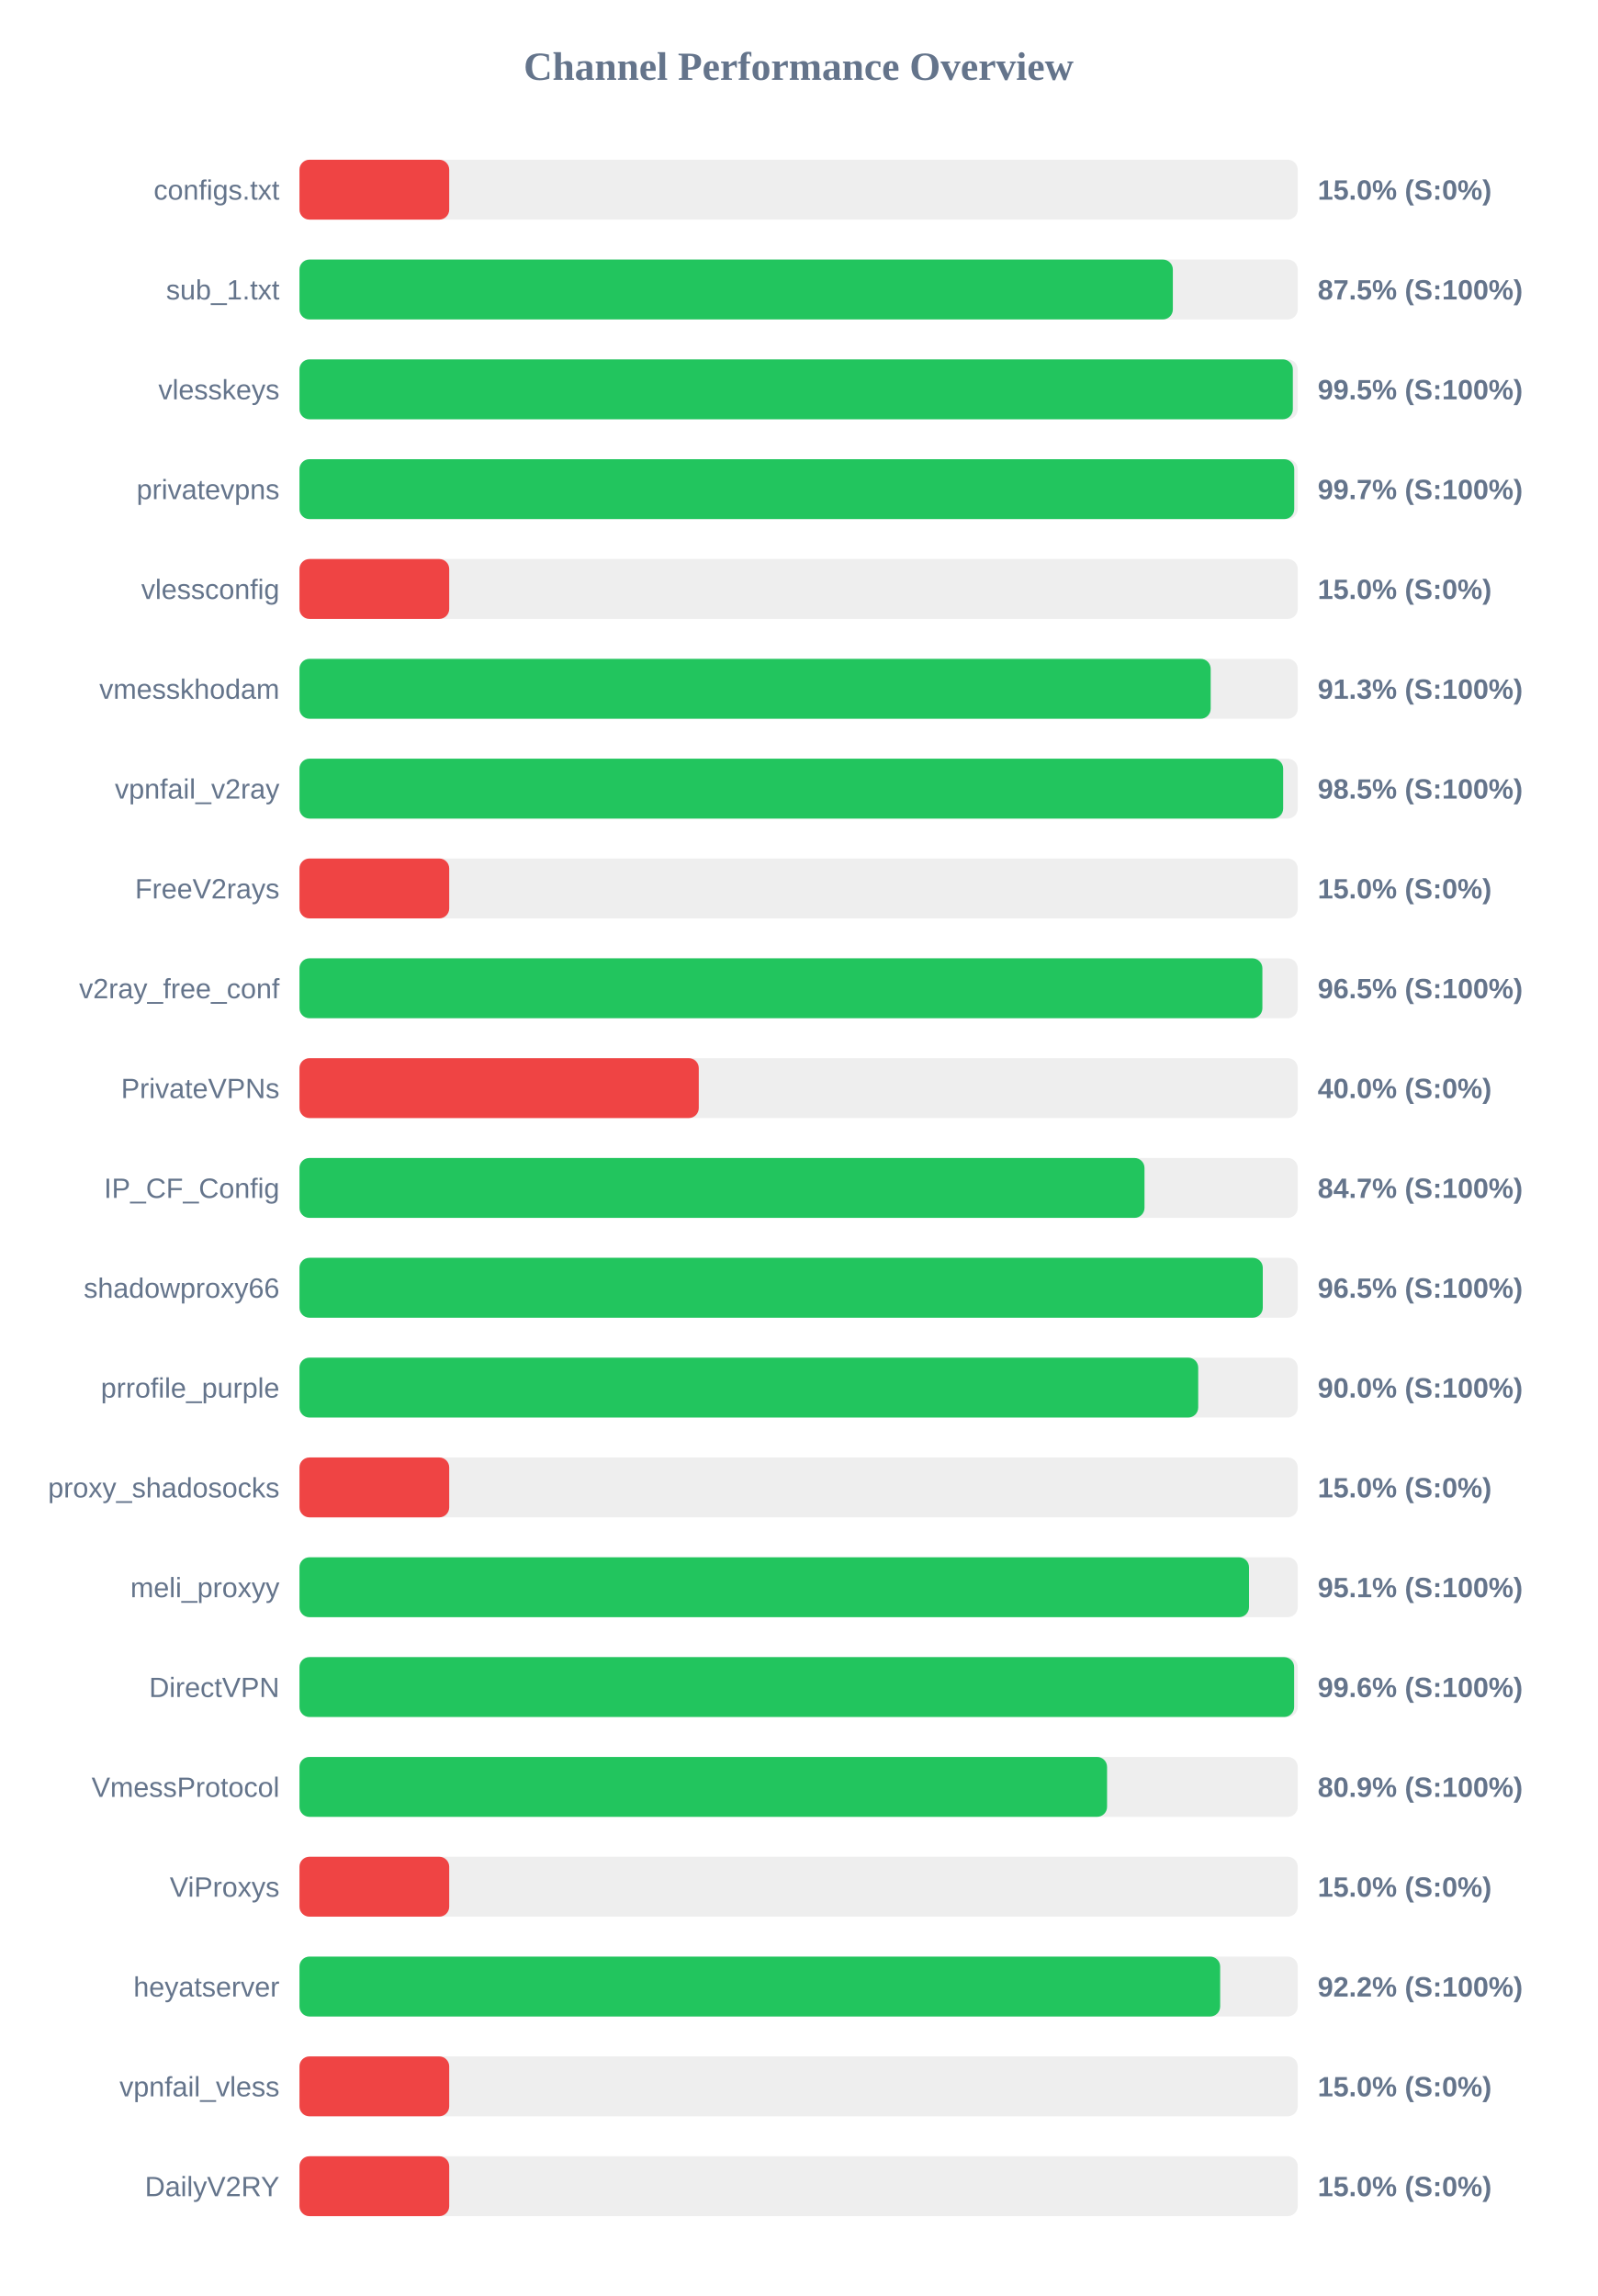
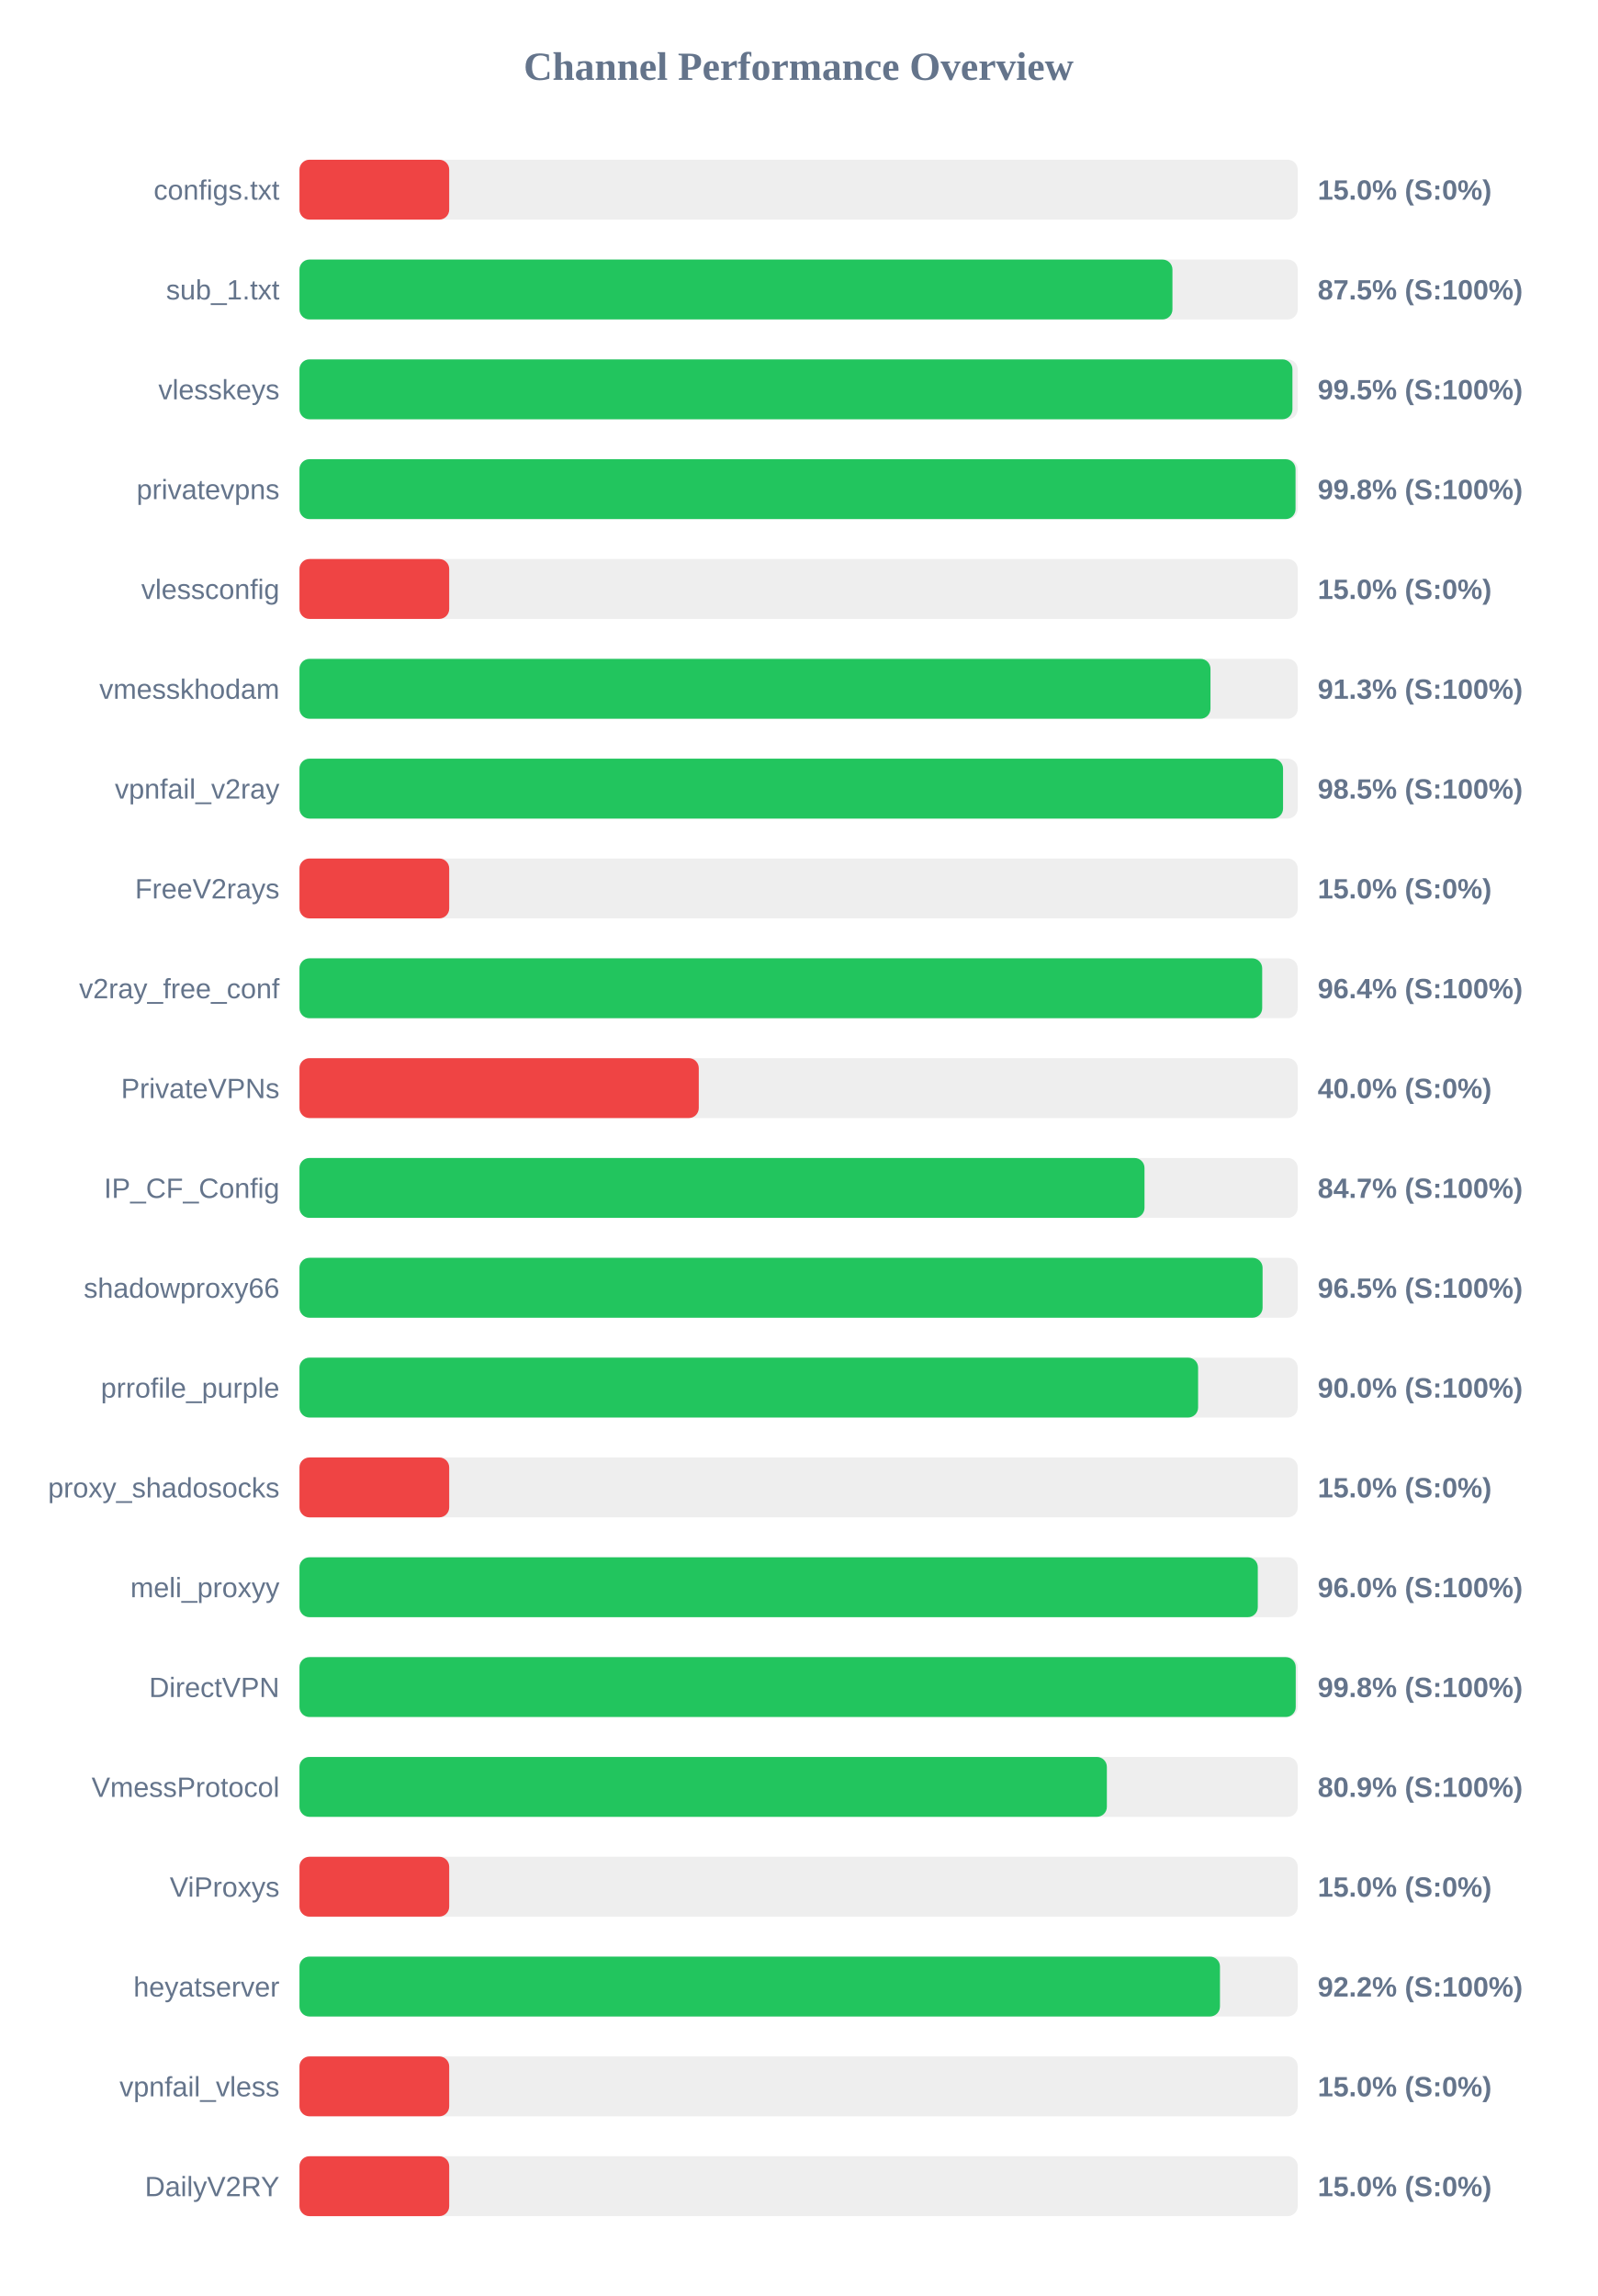
<svg xmlns="http://www.w3.org/2000/svg" width="800" height="1150" version="1.1">
  <style>
        .row { font: 14px Arial; fill: #64748b; }
        .score { font: bold 14px Arial; fill: #64748b; }
    </style>
  <text x="400" y="40" text-anchor="middle" font-size="20px" font-weight="bold" fill="#64748b">Channel Performance Overview</text>
  <rect x="150" y="80" width="500" height="30" fill="#eee" rx="5" />
  <rect x="150" y="80" width="75.0" height="30" fill="#ef4444" rx="5" />
  <text x="140" y="100" text-anchor="end" class="row">configs.txt</text>
  <text x="660" y="100" text-anchor="start" class="score">15.0% (S:0%)</text>
  <rect x="150" y="130" width="500" height="30" fill="#eee" rx="5" />
-   <rect x="150" y="130" width="437.45" height="30" fill="#22c55e" rx="5" />
+   <rect x="150" y="130" width="437.25" height="30" fill="#22c55e" rx="5" />
  <text x="140" y="150" text-anchor="end" class="row">sub_1.txt</text>
  <text x="660" y="150" text-anchor="start" class="score">87.5% (S:100%)</text>
  <rect x="150" y="180" width="500" height="30" fill="#eee" rx="5" />
-   <rect x="150" y="180" width="497.55" height="30" fill="#22c55e" rx="5" />
+   <rect x="150" y="180" width="497.35" height="30" fill="#22c55e" rx="5" />
  <text x="140" y="200" text-anchor="end" class="row">vlesskeys</text>
  <text x="660" y="200" text-anchor="start" class="score">99.5% (S:100%)</text>
  <rect x="150" y="230" width="500" height="30" fill="#eee" rx="5" />
-   <rect x="150" y="230" width="498.25" height="30" fill="#22c55e" rx="5" />
+   <rect x="150" y="230" width="498.9" height="30" fill="#22c55e" rx="5" />
  <text x="140" y="250" text-anchor="end" class="row">privatevpns</text>
-   <text x="660" y="250" text-anchor="start" class="score">99.7% (S:100%)</text>
+   <text x="660" y="250" text-anchor="start" class="score">99.8% (S:100%)</text>
  <rect x="150" y="280" width="500" height="30" fill="#eee" rx="5" />
  <rect x="150" y="280" width="75.0" height="30" fill="#ef4444" rx="5" />
  <text x="140" y="300" text-anchor="end" class="row">vlessconfig</text>
  <text x="660" y="300" text-anchor="start" class="score">15.0% (S:0%)</text>
  <rect x="150" y="330" width="500" height="30" fill="#eee" rx="5" />
-   <rect x="150" y="330" width="456.4" height="30" fill="#22c55e" rx="5" />
+   <rect x="150" y="330" width="456.3" height="30" fill="#22c55e" rx="5" />
  <text x="140" y="350" text-anchor="end" class="row">vmesskhodam</text>
  <text x="660" y="350" text-anchor="start" class="score">91.3% (S:100%)</text>
  <rect x="150" y="380" width="500" height="30" fill="#eee" rx="5" />
-   <rect x="150" y="380" width="492.7" height="30" fill="#22c55e" rx="5" />
+   <rect x="150" y="380" width="492.65" height="30" fill="#22c55e" rx="5" />
  <text x="140" y="400" text-anchor="end" class="row">vpnfail_v2ray</text>
  <text x="660" y="400" text-anchor="start" class="score">98.5% (S:100%)</text>
  <rect x="150" y="430" width="500" height="30" fill="#eee" rx="5" />
  <rect x="150" y="430" width="75.0" height="30" fill="#ef4444" rx="5" />
  <text x="140" y="450" text-anchor="end" class="row">FreeV2rays</text>
  <text x="660" y="450" text-anchor="start" class="score">15.0% (S:0%)</text>
  <rect x="150" y="480" width="500" height="30" fill="#eee" rx="5" />
-   <rect x="150" y="480" width="482.3" height="30" fill="#22c55e" rx="5" />
+   <rect x="150" y="480" width="482.2" height="30" fill="#22c55e" rx="5" />
  <text x="140" y="500" text-anchor="end" class="row">v2ray_free_conf</text>
-   <text x="660" y="500" text-anchor="start" class="score">96.5% (S:100%)</text>
+   <text x="660" y="500" text-anchor="start" class="score">96.4% (S:100%)</text>
  <rect x="150" y="530" width="500" height="30" fill="#eee" rx="5" />
  <rect x="150" y="530" width="200.0" height="30" fill="#ef4444" rx="5" />
  <text x="140" y="550" text-anchor="end" class="row">PrivateVPNs</text>
  <text x="660" y="550" text-anchor="start" class="score">40.0% (S:0%)</text>
  <rect x="150" y="580" width="500" height="30" fill="#eee" rx="5" />
  <rect x="150" y="580" width="423.25" height="30" fill="#22c55e" rx="5" />
  <text x="140" y="600" text-anchor="end" class="row">IP_CF_Config</text>
  <text x="660" y="600" text-anchor="start" class="score">84.7% (S:100%)</text>
  <rect x="150" y="630" width="500" height="30" fill="#eee" rx="5" />
-   <rect x="150" y="630" width="482.5" height="30" fill="#22c55e" rx="5" />
+   <rect x="150" y="630" width="482.4" height="30" fill="#22c55e" rx="5" />
  <text x="140" y="650" text-anchor="end" class="row">shadowproxy66</text>
  <text x="660" y="650" text-anchor="start" class="score">96.5% (S:100%)</text>
  <rect x="150" y="680" width="500" height="30" fill="#eee" rx="5" />
-   <rect x="150" y="680" width="450.15" height="30" fill="#22c55e" rx="5" />
+   <rect x="150" y="680" width="450.1" height="30" fill="#22c55e" rx="5" />
  <text x="140" y="700" text-anchor="end" class="row">prrofile_purple</text>
  <text x="660" y="700" text-anchor="start" class="score">90.0% (S:100%)</text>
  <rect x="150" y="730" width="500" height="30" fill="#eee" rx="5" />
  <rect x="150" y="730" width="75.0" height="30" fill="#ef4444" rx="5" />
  <text x="140" y="750" text-anchor="end" class="row">proxy_shadosocks</text>
  <text x="660" y="750" text-anchor="start" class="score">15.0% (S:0%)</text>
  <rect x="150" y="780" width="500" height="30" fill="#eee" rx="5" />
-   <rect x="150" y="780" width="475.6" height="30" fill="#22c55e" rx="5" />
+   <rect x="150" y="780" width="480.0" height="30" fill="#22c55e" rx="5" />
  <text x="140" y="800" text-anchor="end" class="row">meli_proxyy</text>
-   <text x="660" y="800" text-anchor="start" class="score">95.1% (S:100%)</text>
+   <text x="660" y="800" text-anchor="start" class="score">96.0% (S:100%)</text>
  <rect x="150" y="830" width="500" height="30" fill="#eee" rx="5" />
-   <rect x="150" y="830" width="498.2" height="30" fill="#22c55e" rx="5" />
+   <rect x="150" y="830" width="499.0" height="30" fill="#22c55e" rx="5" />
  <text x="140" y="850" text-anchor="end" class="row">DirectVPN</text>
-   <text x="660" y="850" text-anchor="start" class="score">99.6% (S:100%)</text>
+   <text x="660" y="850" text-anchor="start" class="score">99.8% (S:100%)</text>
  <rect x="150" y="880" width="500" height="30" fill="#eee" rx="5" />
-   <rect x="150" y="880" width="404.5" height="30" fill="#22c55e" rx="5" />
+   <rect x="150" y="880" width="404.4" height="30" fill="#22c55e" rx="5" />
  <text x="140" y="900" text-anchor="end" class="row">VmessProtocol</text>
  <text x="660" y="900" text-anchor="start" class="score">80.9% (S:100%)</text>
  <rect x="150" y="930" width="500" height="30" fill="#eee" rx="5" />
  <rect x="150" y="930" width="75.0" height="30" fill="#ef4444" rx="5" />
  <text x="140" y="950" text-anchor="end" class="row">ViProxys</text>
  <text x="660" y="950" text-anchor="start" class="score">15.0% (S:0%)</text>
  <rect x="150" y="980" width="500" height="30" fill="#eee" rx="5" />
-   <rect x="150" y="980" width="461.15" height="30" fill="#22c55e" rx="5" />
+   <rect x="150" y="980" width="461.05" height="30" fill="#22c55e" rx="5" />
  <text x="140" y="1000" text-anchor="end" class="row">heyatserver</text>
  <text x="660" y="1000" text-anchor="start" class="score">92.2% (S:100%)</text>
  <rect x="150" y="1030" width="500" height="30" fill="#eee" rx="5" />
  <rect x="150" y="1030" width="75.0" height="30" fill="#ef4444" rx="5" />
  <text x="140" y="1050" text-anchor="end" class="row">vpnfail_vless</text>
  <text x="660" y="1050" text-anchor="start" class="score">15.0% (S:0%)</text>
  <rect x="150" y="1080" width="500" height="30" fill="#eee" rx="5" />
  <rect x="150" y="1080" width="75.0" height="30" fill="#ef4444" rx="5" />
  <text x="140" y="1100" text-anchor="end" class="row">DailyV2RY</text>
  <text x="660" y="1100" text-anchor="start" class="score">15.0% (S:0%)</text>
</svg>
